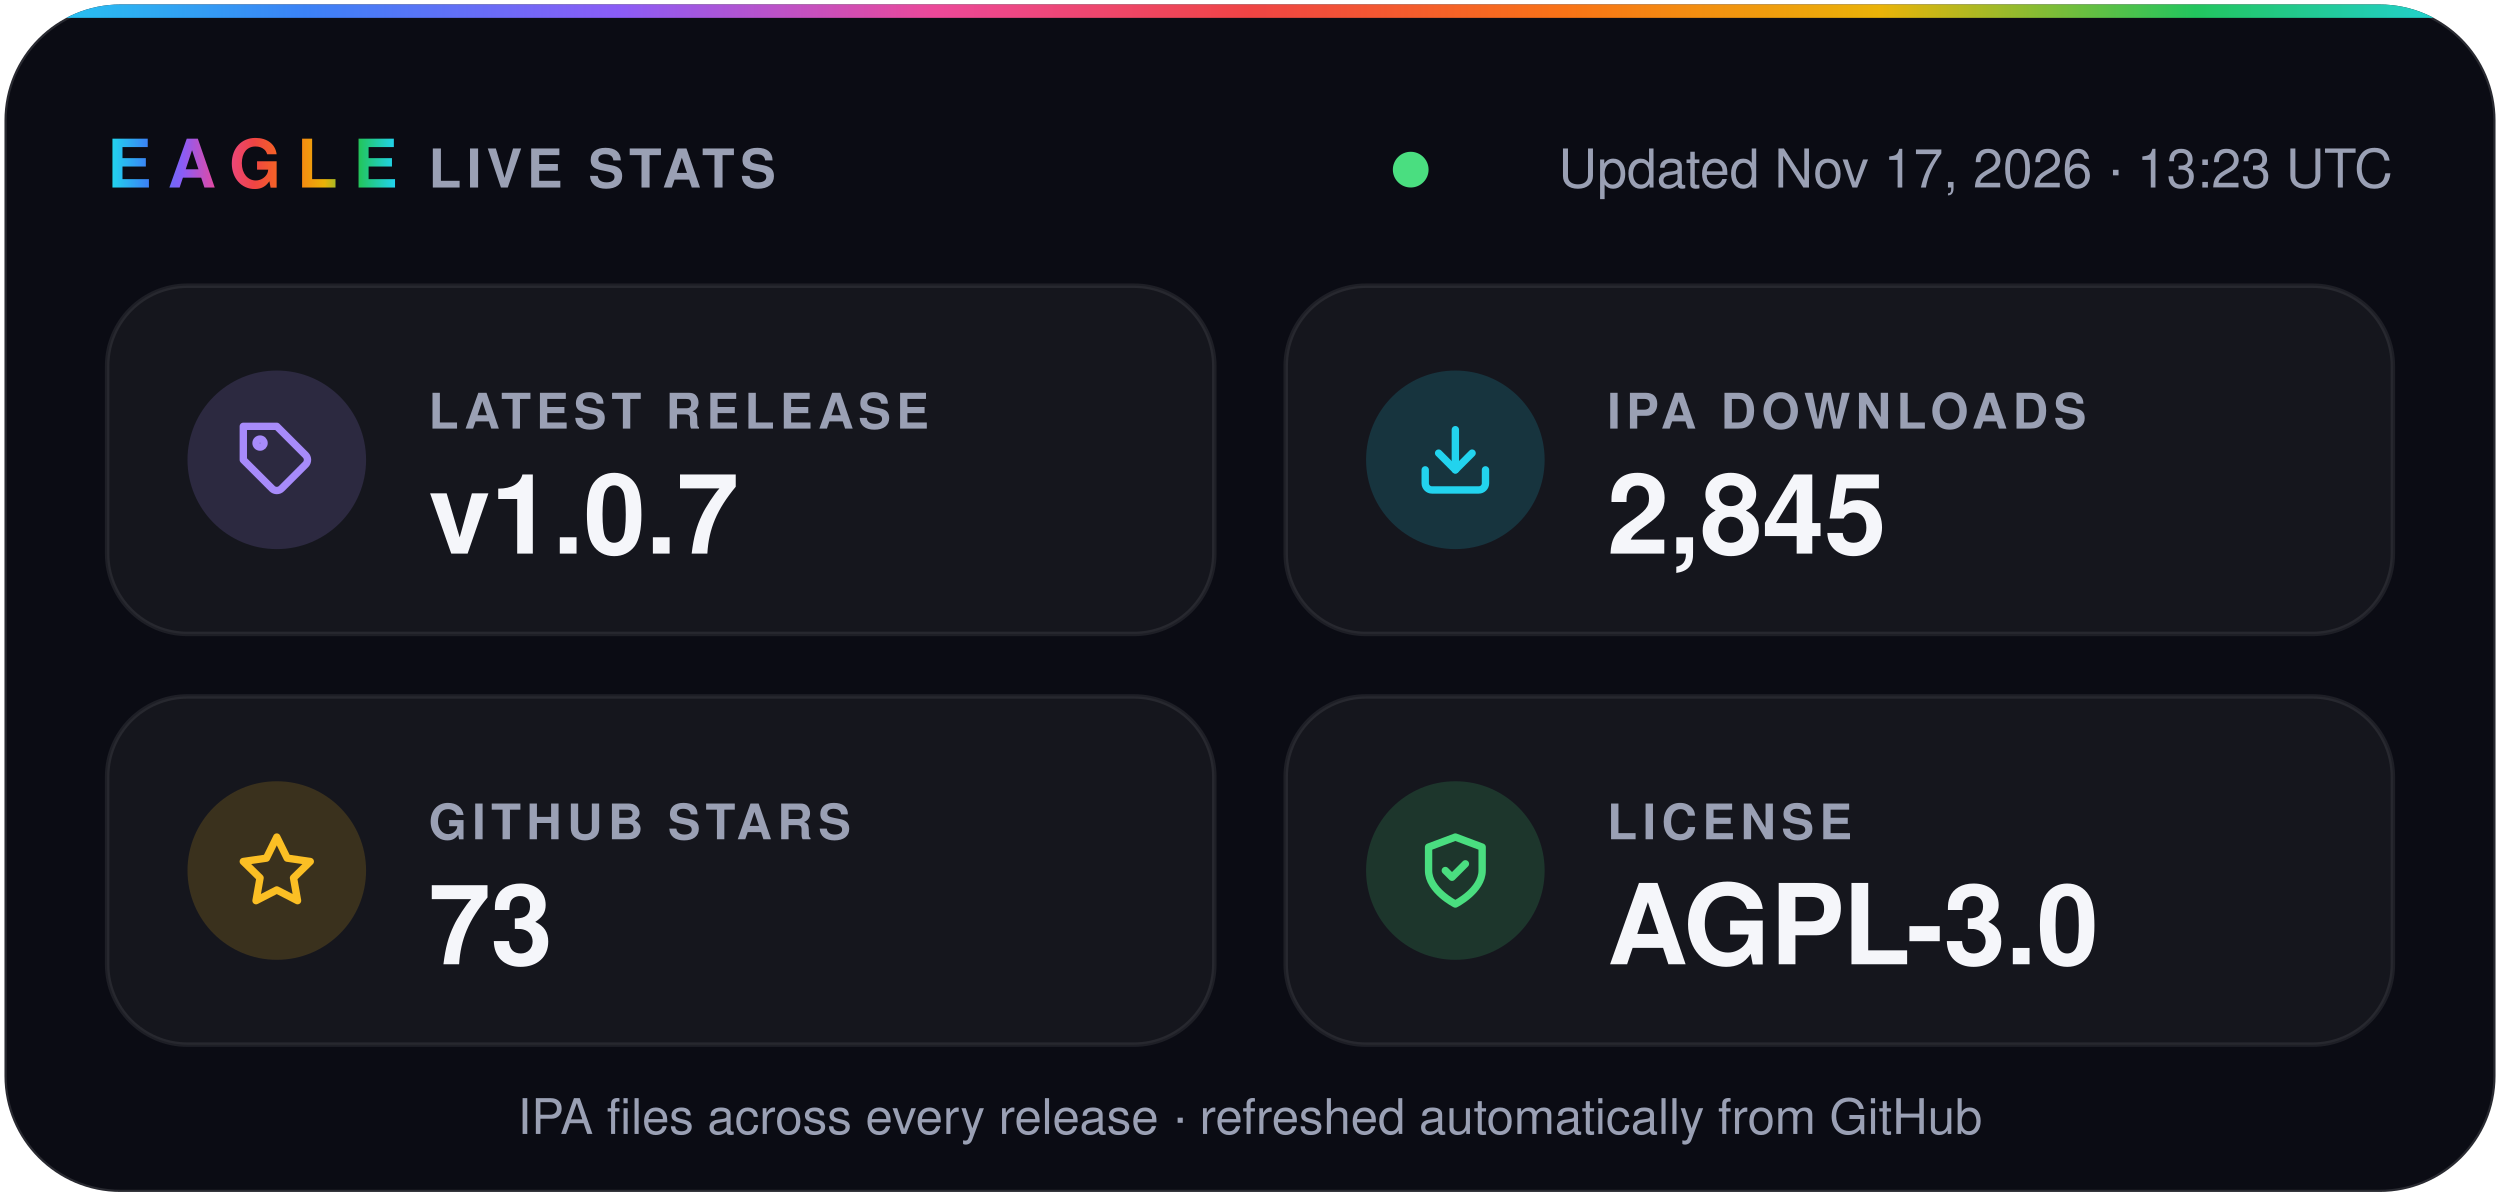
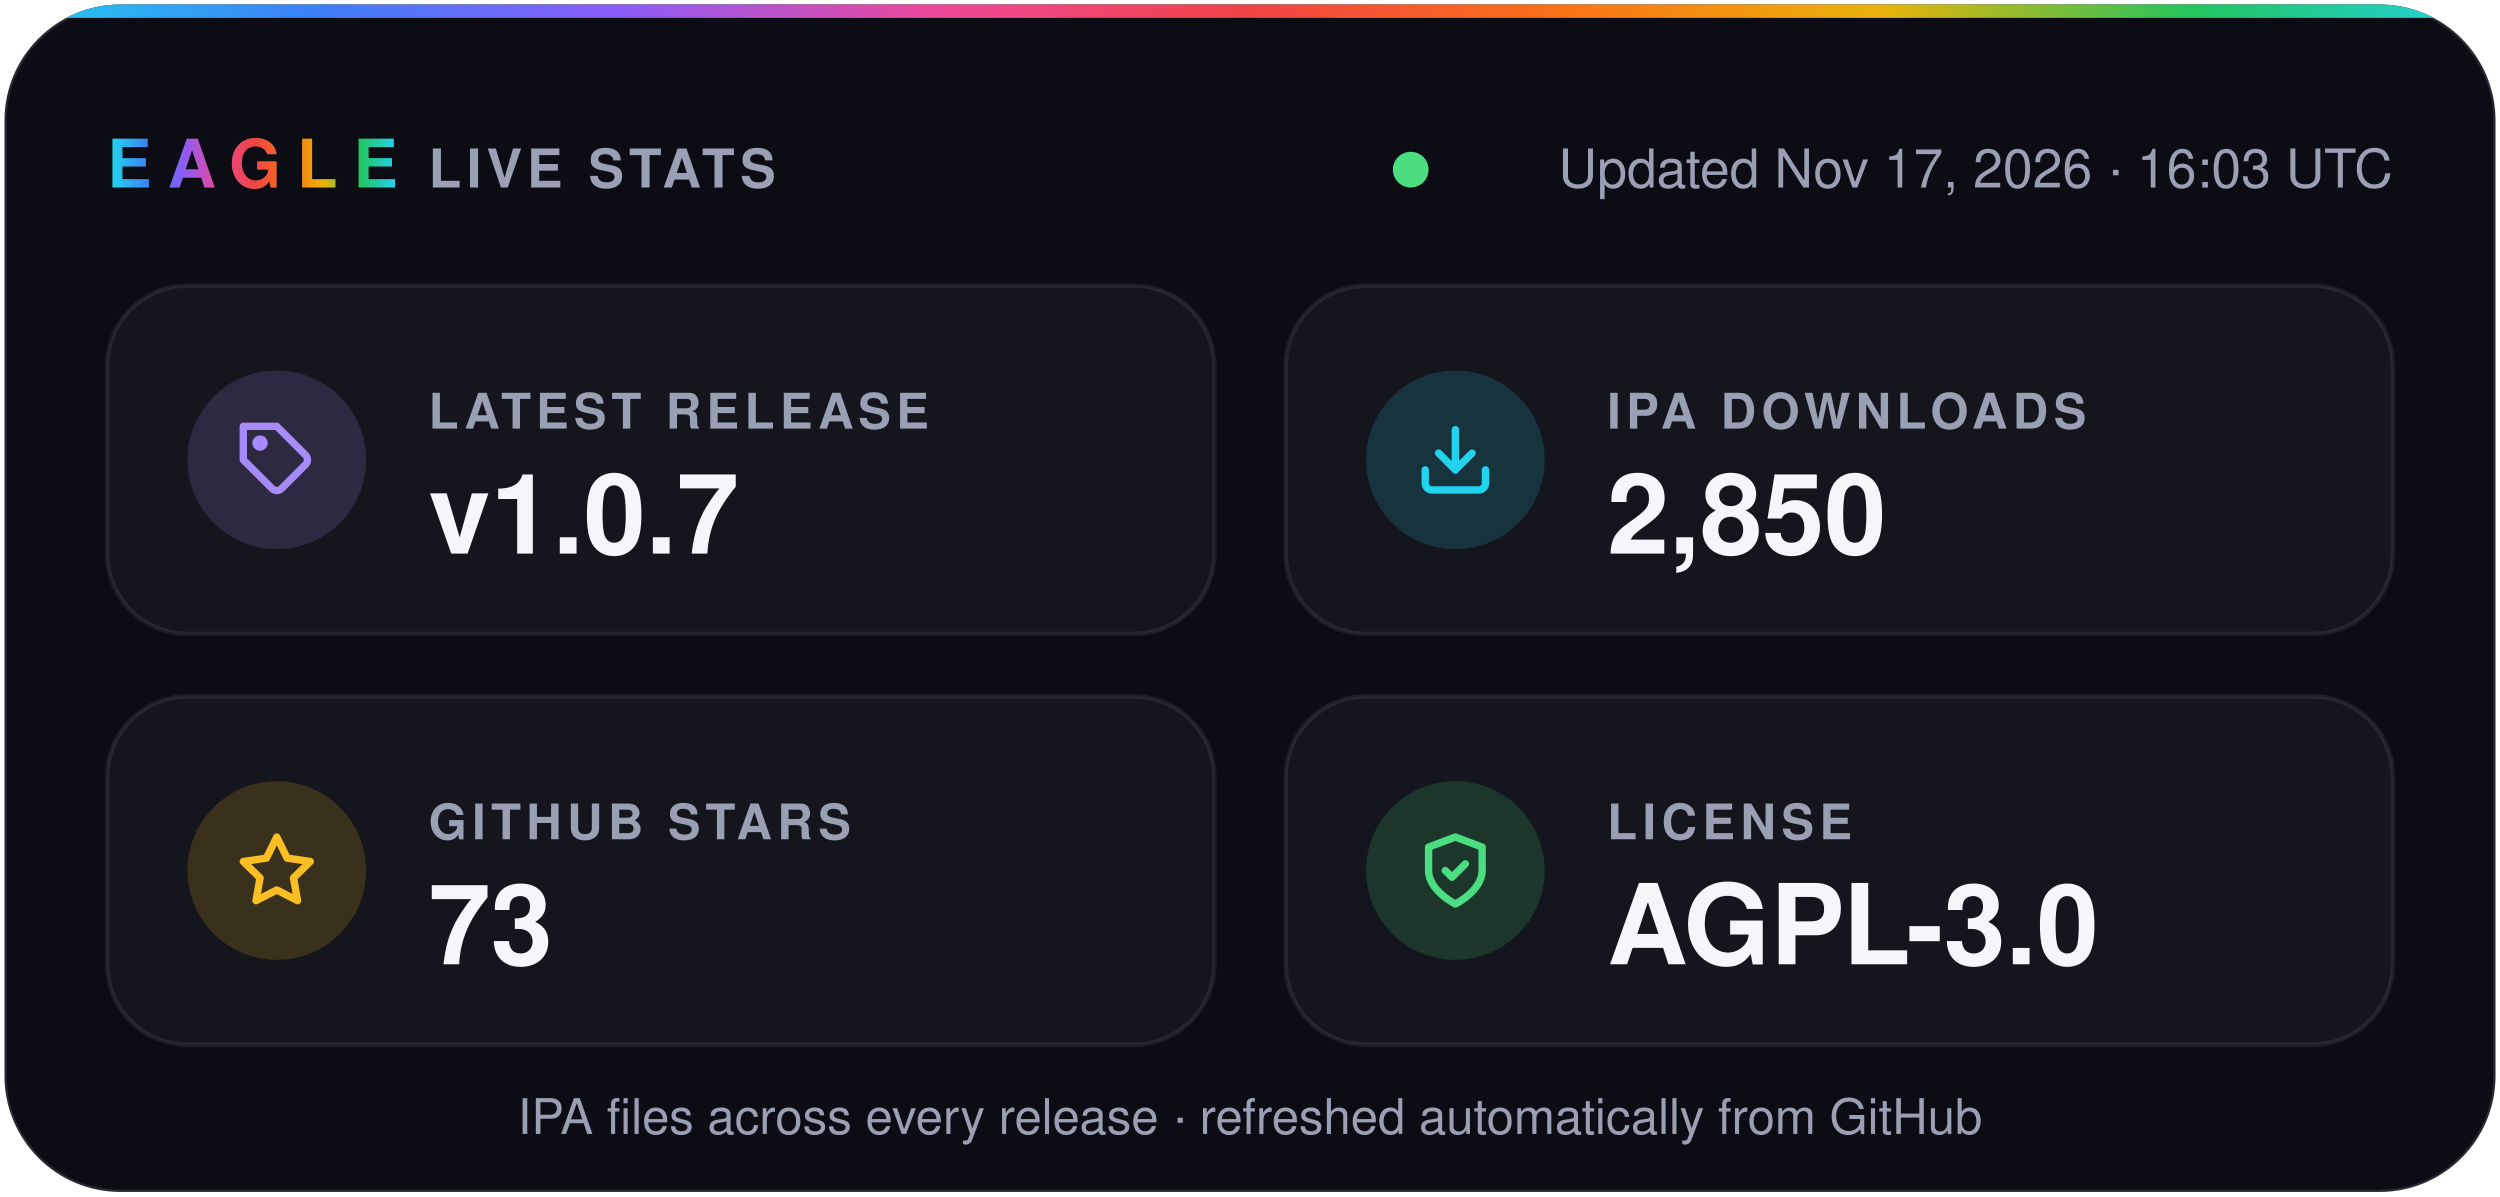
- <svg xmlns="http://www.w3.org/2000/svg" width="560" height="268" viewBox="0 0 560 268" role="img" aria-label="Eagle v1.0.7 · 2,845 IPA downloads · 73 stars · AGPL-3.0">
+ <svg xmlns="http://www.w3.org/2000/svg" width="560" height="268" viewBox="0 0 560 268" role="img" aria-label="Eagle v1.0.7 · 2,850 IPA downloads · 73 stars · AGPL-3.0">
  <defs>
    <linearGradient id="spectrum" x1="0%" y1="0%" x2="100%" y2="0%">
      <stop offset="0.0%" stop-color="#22d3ee" />
      <stop offset="12.5%" stop-color="#3b82f6" />
      <stop offset="25.0%" stop-color="#8b5cf6" />
      <stop offset="37.5%" stop-color="#ec4899" />
      <stop offset="50.0%" stop-color="#ef4444" />
      <stop offset="62.5%" stop-color="#f97316" />
      <stop offset="75.0%" stop-color="#eab308" />
      <stop offset="87.5%" stop-color="#22c55e" />
      <stop offset="100.0%" stop-color="#22d3ee" />
    </linearGradient>
    <clipPath id="card">
      <rect x="1" y="1" width="558" height="266" rx="26" />
    </clipPath>
  </defs>
  <g font-family="-apple-system, BlinkMacSystemFont, 'SF Pro Display', 'Segoe UI', Helvetica, Arial, sans-serif">
    <rect x="1" y="1" width="558" height="266" rx="26" fill="#0b0c14" stroke="#ffffff1f" />
    <rect width="560" height="4" fill="url(#spectrum)" clip-path="url(#card)" />
    <text x="24" y="42" fill="url(#spectrum)" font-size="15" font-weight="800" letter-spacing="3.5">EAGLE</text>
    <text x="96" y="42" fill="#9aa0b4" font-size="12" font-weight="600" letter-spacing="1.2">LIVE STATS</text>
    <circle cx="316.0" cy="38" r="4" fill="#4ade80" />
-     <text x="536" y="42" fill="#9aa0b4" font-size="12" text-anchor="end">Updated Nov 17, 2026 · 13:23 UTC</text>
+     <text x="536" y="42" fill="#9aa0b4" font-size="12" text-anchor="end">Updated Nov 17, 2026 · 16:03 UTC</text>
    <rect x="24" y="64" width="248" height="78" rx="18" fill="#ffffff0a" stroke="#ffffff14" />
    <circle cx="62" cy="103" r="20" fill="#a78bfa" fill-opacity="0.16" />
    <g transform="translate(53 94) scale(0.75)" fill="none" stroke="#a78bfa" stroke-width="2.2" stroke-linecap="round" stroke-linejoin="round">
      <path d="M20.6 13.4 13.4 20.6a2 2 0 0 1-2.8 0L2 12V2h10l8.6 8.6a2 2 0 0 1 0 2.8z" />
      <circle cx="7" cy="7" r="1.2" />
    </g>
    <text x="96" y="96" fill="#9aa0b4" font-size="11" font-weight="600" letter-spacing="1.2">LATEST RELEASE</text>
    <text x="96" y="124" fill="#f5f6fa" font-size="25" font-weight="700">v1.0.7</text>
    <rect x="288" y="64" width="248" height="78" rx="18" fill="#ffffff0a" stroke="#ffffff14" />
    <circle cx="326" cy="103" r="20" fill="#22d3ee" fill-opacity="0.16" />
    <g transform="translate(317 94) scale(0.75)" fill="none" stroke="#22d3ee" stroke-width="2.2" stroke-linecap="round" stroke-linejoin="round">
      <path d="M21 15v4a2 2 0 0 1-2 2H5a2 2 0 0 1-2-2v-4" />
      <path d="m7 10 5 5 5-5" />
      <path d="M12 15V3" />
    </g>
    <text x="360" y="96" fill="#9aa0b4" font-size="11" font-weight="600" letter-spacing="1.2">IPA DOWNLOADS</text>
-     <text x="360" y="124" fill="#f5f6fa" font-size="25" font-weight="700">2,845</text>
+     <text x="360" y="124" fill="#f5f6fa" font-size="25" font-weight="700">2,850</text>
    <rect x="24" y="156" width="248" height="78" rx="18" fill="#ffffff0a" stroke="#ffffff14" />
    <circle cx="62" cy="195" r="20" fill="#fbbf24" fill-opacity="0.16" />
    <g transform="translate(53 186) scale(0.75)" fill="none" stroke="#fbbf24" stroke-width="2.2" stroke-linecap="round" stroke-linejoin="round">
      <path d="m12 2 3.1 6.3 6.9 1-5 4.9 1.2 6.8-6.2-3.2-6.2 3.2L7 14.2 2 9.3l6.9-1z" />
    </g>
    <text x="96" y="188" fill="#9aa0b4" font-size="11" font-weight="600" letter-spacing="1.2">GITHUB STARS</text>
    <text x="96" y="216" fill="#f5f6fa" font-size="25" font-weight="700">73</text>
    <rect x="288" y="156" width="248" height="78" rx="18" fill="#ffffff0a" stroke="#ffffff14" />
    <circle cx="326" cy="195" r="20" fill="#4ade80" fill-opacity="0.16" />
    <g transform="translate(317 186) scale(0.75)" fill="none" stroke="#4ade80" stroke-width="2.2" stroke-linecap="round" stroke-linejoin="round">
      <path d="M12 22s8-4 8-10V5l-8-3-8 3v7c0 6 8 10 8 10z" />
      <path d="m9 12 2 2 4-4" />
    </g>
    <text x="360" y="188" fill="#9aa0b4" font-size="11" font-weight="600" letter-spacing="1.2">LICENSE</text>
    <text x="360" y="216" fill="#f5f6fa" font-size="25" font-weight="700">AGPL-3.0</text>
    <text x="280" y="254" fill="#9aa0b4" font-size="11" text-anchor="middle">IPA files across every release · refreshed automatically from GitHub</text>
  </g>
</svg>
